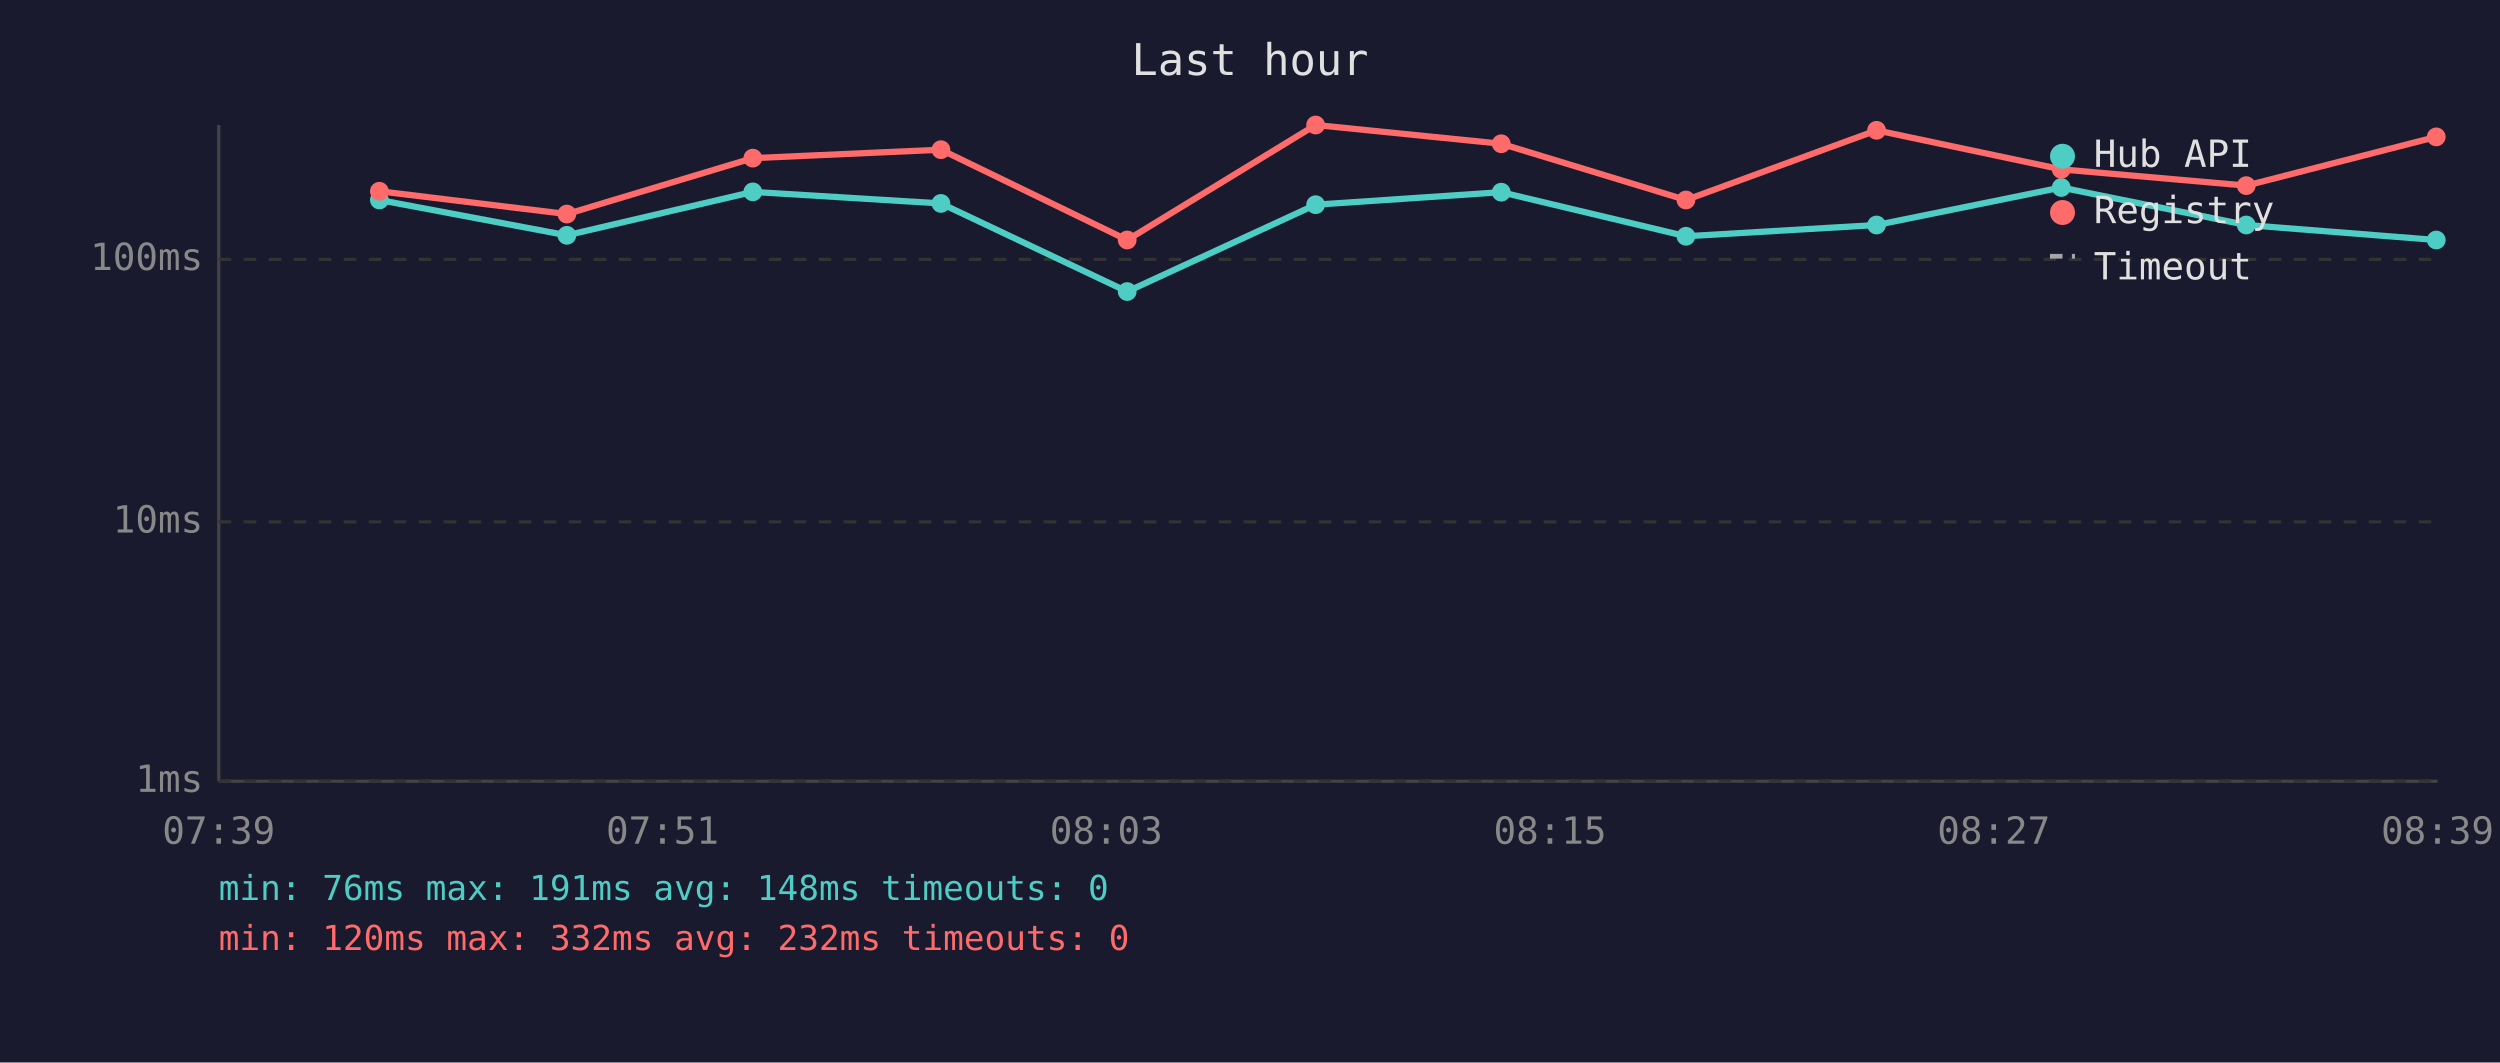
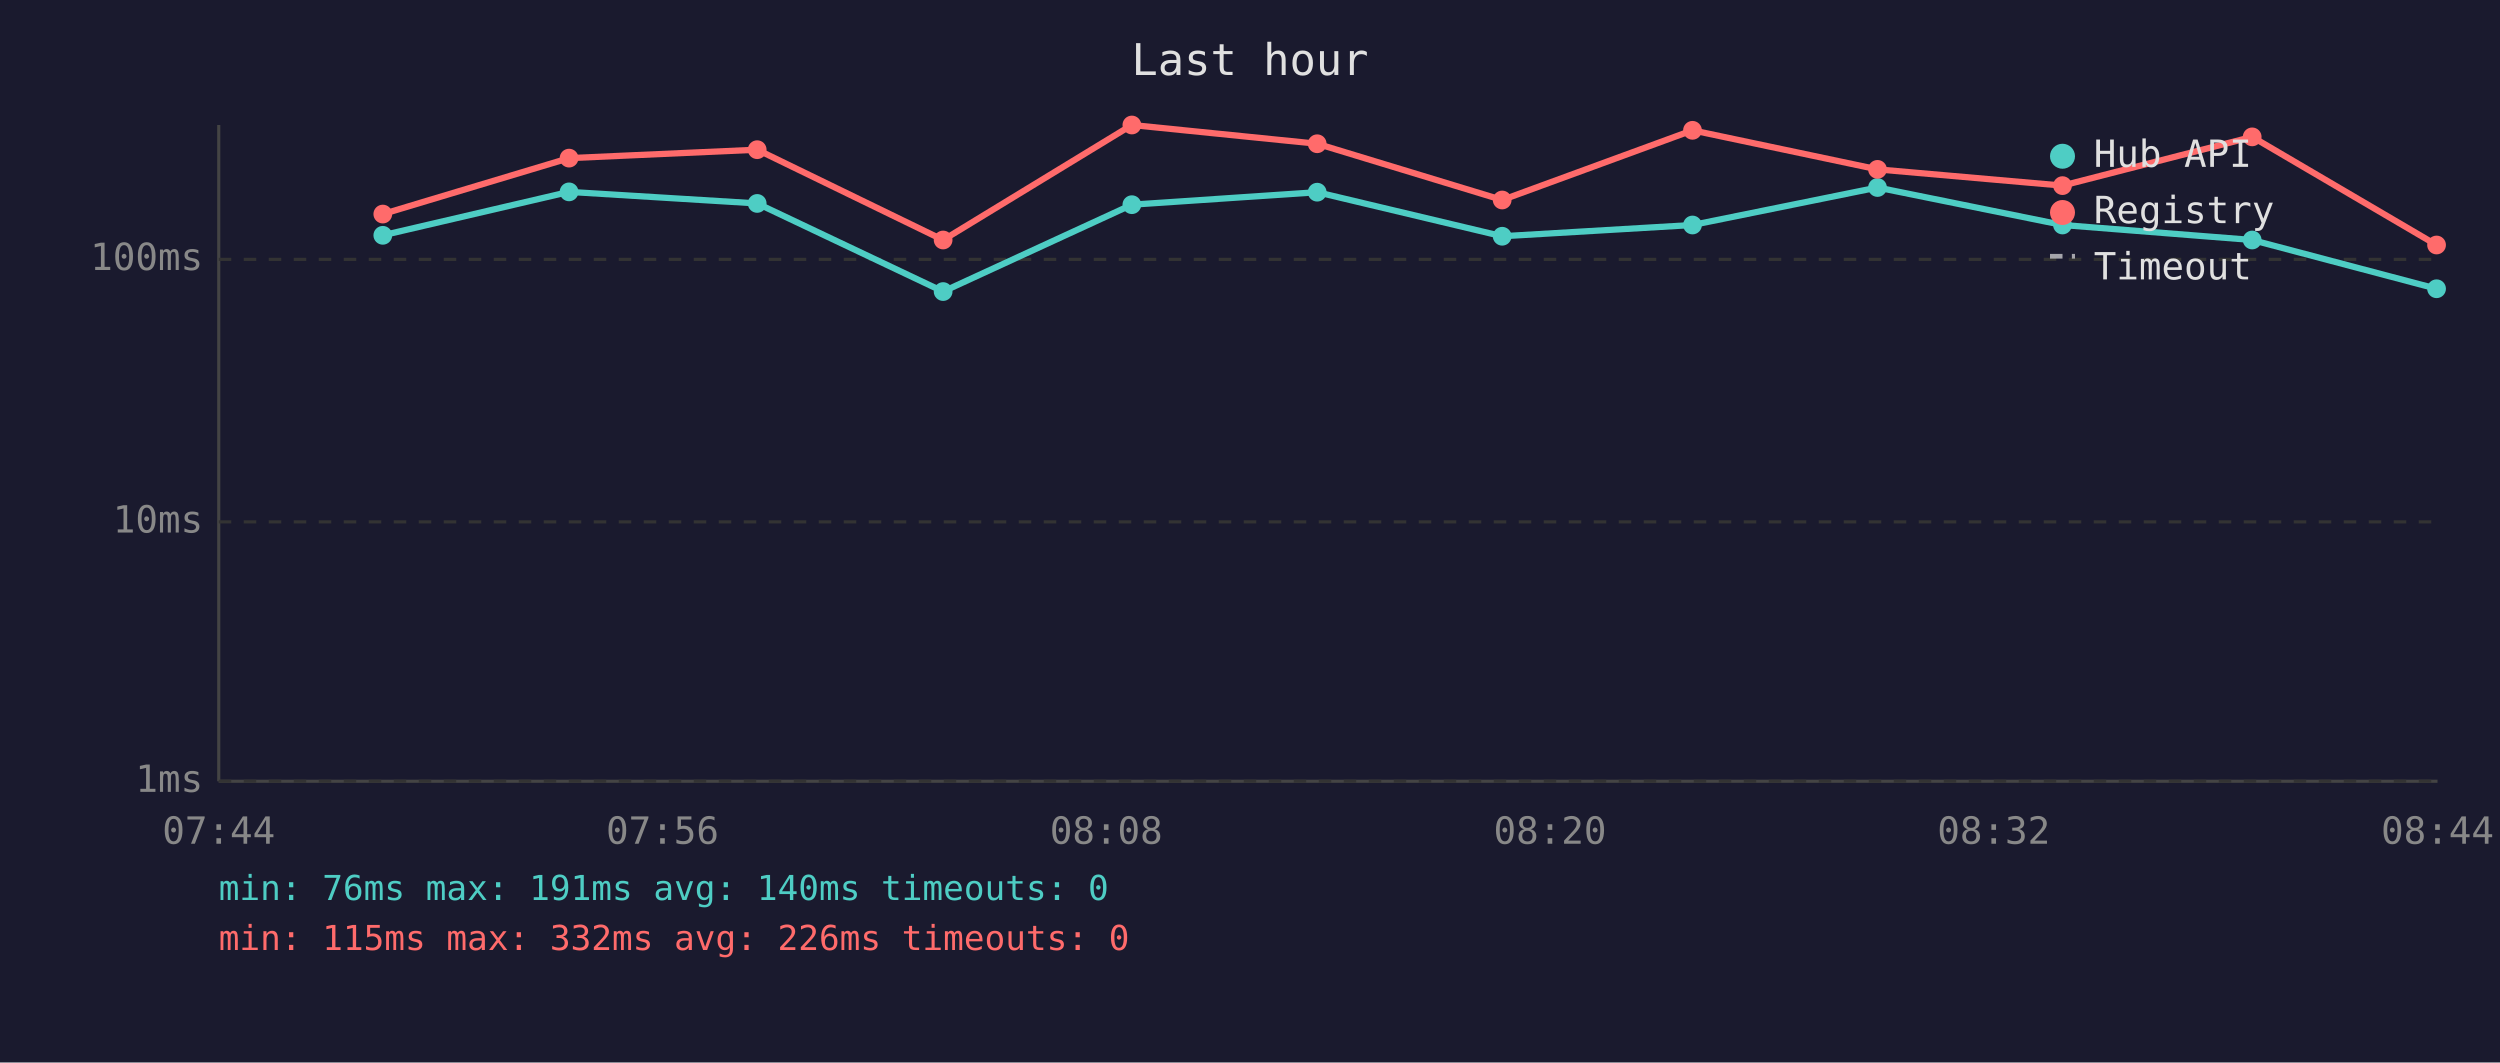
<svg xmlns="http://www.w3.org/2000/svg" viewBox="0 0 800 340" font-family="monospace" font-size="12">
  <rect width="800" height="340" fill="#1a1a2e" />
  <text x="400" y="24" fill="#e0e0e0" font-size="14" text-anchor="middle">Last hour</text>
  <line x1="70" y1="40" x2="70" y2="250" stroke="#444" stroke-width="1" />
  <line x1="70" y1="250" x2="780" y2="250" stroke="#444" stroke-width="1" />
  <line x1="70" y1="250" x2="780" y2="250" stroke="#333" stroke-width="1" stroke-dasharray="4" />
  <text x="65" y="250" fill="#888" text-anchor="end" dominant-baseline="middle">1ms</text>
  <line x1="70" y1="167" x2="780" y2="167" stroke="#333" stroke-width="1" stroke-dasharray="4" />
  <text x="65" y="167" fill="#888" text-anchor="end" dominant-baseline="middle">10ms</text>
  <line x1="70" y1="83" x2="780" y2="83" stroke="#333" stroke-width="1" stroke-dasharray="4" />
  <text x="65" y="83" fill="#888" text-anchor="end" dominant-baseline="middle">100ms</text>
-   <text x="70" y="270" fill="#888" text-anchor="middle">07:39</text>
-   <text x="212" y="270" fill="#888" text-anchor="middle">07:51</text>
-   <text x="354" y="270" fill="#888" text-anchor="middle">08:03</text>
-   <text x="496" y="270" fill="#888" text-anchor="middle">08:15</text>
-   <text x="638" y="270" fill="#888" text-anchor="middle">08:27</text>
-   <text x="780" y="270" fill="#888" text-anchor="middle">08:39</text>
-   <polyline points="121.4,64.0 181.4,75.3 240.9,61.4 301.1,65.1 360.7,93.3 421.0,65.5 480.4,61.5 539.5,75.6 600.5,72.0 659.6,60.0 718.8,72.0 779.6,76.8" fill="none" stroke="#4ecdc4" stroke-width="2" opacity="1" />
-   <circle cx="121.4" cy="64.0" r="3" fill="#4ecdc4" />
-   <circle cx="181.4" cy="75.3" r="3" fill="#4ecdc4" />
-   <circle cx="240.9" cy="61.4" r="3" fill="#4ecdc4" />
-   <circle cx="301.1" cy="65.1" r="3" fill="#4ecdc4" />
-   <circle cx="360.7" cy="93.3" r="3" fill="#4ecdc4" />
-   <circle cx="421.0" cy="65.5" r="3" fill="#4ecdc4" />
-   <circle cx="480.4" cy="61.5" r="3" fill="#4ecdc4" />
-   <circle cx="539.5" cy="75.6" r="3" fill="#4ecdc4" />
-   <circle cx="600.5" cy="72.0" r="3" fill="#4ecdc4" />
-   <circle cx="659.6" cy="60.0" r="3" fill="#4ecdc4" />
-   <circle cx="718.8" cy="72.0" r="3" fill="#4ecdc4" />
-   <circle cx="779.6" cy="76.8" r="3" fill="#4ecdc4" />
-   <polyline points="121.4,61.2 181.4,68.5 240.9,50.6 301.1,47.9 360.7,76.8 421.0,40.0 480.4,46.0 539.5,64.0 600.5,41.7 659.6,54.2 718.8,59.4 779.6,43.8" fill="none" stroke="#ff6b6b" stroke-width="2" opacity="1" />
-   <circle cx="121.4" cy="61.2" r="3" fill="#ff6b6b" />
-   <circle cx="181.4" cy="68.5" r="3" fill="#ff6b6b" />
-   <circle cx="240.9" cy="50.6" r="3" fill="#ff6b6b" />
-   <circle cx="301.1" cy="47.9" r="3" fill="#ff6b6b" />
-   <circle cx="360.7" cy="76.8" r="3" fill="#ff6b6b" />
-   <circle cx="421.0" cy="40.0" r="3" fill="#ff6b6b" />
-   <circle cx="480.4" cy="46.0" r="3" fill="#ff6b6b" />
-   <circle cx="539.5" cy="64.0" r="3" fill="#ff6b6b" />
-   <circle cx="600.5" cy="41.7" r="3" fill="#ff6b6b" />
-   <circle cx="659.6" cy="54.2" r="3" fill="#ff6b6b" />
-   <circle cx="718.8" cy="59.4" r="3" fill="#ff6b6b" />
-   <circle cx="779.6" cy="43.8" r="3" fill="#ff6b6b" />
+   <text x="70" y="270" fill="#888" text-anchor="middle">07:44</text>
+   <text x="212" y="270" fill="#888" text-anchor="middle">07:56</text>
+   <text x="354" y="270" fill="#888" text-anchor="middle">08:08</text>
+   <text x="496" y="270" fill="#888" text-anchor="middle">08:20</text>
+   <text x="638" y="270" fill="#888" text-anchor="middle">08:32</text>
+   <text x="780" y="270" fill="#888" text-anchor="middle">08:44</text>
+   <polyline points="122.5,75.3 182.1,61.4 242.3,65.1 301.8,93.3 362.2,65.5 421.5,61.5 480.7,75.6 541.6,72.0 600.8,60.0 660.0,72.0 720.7,76.8 779.7,92.4" fill="none" stroke="#4ecdc4" stroke-width="2" opacity="1" />
+   <circle cx="122.5" cy="75.3" r="3" fill="#4ecdc4" />
+   <circle cx="182.1" cy="61.4" r="3" fill="#4ecdc4" />
+   <circle cx="242.3" cy="65.1" r="3" fill="#4ecdc4" />
+   <circle cx="301.8" cy="93.3" r="3" fill="#4ecdc4" />
+   <circle cx="362.2" cy="65.5" r="3" fill="#4ecdc4" />
+   <circle cx="421.5" cy="61.5" r="3" fill="#4ecdc4" />
+   <circle cx="480.7" cy="75.6" r="3" fill="#4ecdc4" />
+   <circle cx="541.6" cy="72.0" r="3" fill="#4ecdc4" />
+   <circle cx="600.8" cy="60.0" r="3" fill="#4ecdc4" />
+   <circle cx="660.0" cy="72.0" r="3" fill="#4ecdc4" />
+   <circle cx="720.7" cy="76.8" r="3" fill="#4ecdc4" />
+   <circle cx="779.7" cy="92.4" r="3" fill="#4ecdc4" />
+   <polyline points="122.5,68.5 182.1,50.6 242.3,47.9 301.8,76.8 362.2,40.0 421.5,46.0 480.7,64.0 541.6,41.7 600.8,54.2 660.0,59.4 720.7,43.8 779.7,78.4" fill="none" stroke="#ff6b6b" stroke-width="2" opacity="1" />
+   <circle cx="122.5" cy="68.5" r="3" fill="#ff6b6b" />
+   <circle cx="182.1" cy="50.6" r="3" fill="#ff6b6b" />
+   <circle cx="242.3" cy="47.9" r="3" fill="#ff6b6b" />
+   <circle cx="301.8" cy="76.8" r="3" fill="#ff6b6b" />
+   <circle cx="362.2" cy="40.0" r="3" fill="#ff6b6b" />
+   <circle cx="421.5" cy="46.0" r="3" fill="#ff6b6b" />
+   <circle cx="480.7" cy="64.0" r="3" fill="#ff6b6b" />
+   <circle cx="541.6" cy="41.7" r="3" fill="#ff6b6b" />
+   <circle cx="600.8" cy="54.2" r="3" fill="#ff6b6b" />
+   <circle cx="660.0" cy="59.4" r="3" fill="#ff6b6b" />
+   <circle cx="720.7" cy="43.8" r="3" fill="#ff6b6b" />
+   <circle cx="779.7" cy="78.4" r="3" fill="#ff6b6b" />
  <circle cx="660" cy="50" r="4" fill="#4ecdc4" />
  <text x="670" y="50" fill="#e0e0e0" dominant-baseline="middle">Hub API</text>
  <circle cx="660" cy="68" r="4" fill="#ff6b6b" />
  <text x="670" y="68" fill="#e0e0e0" dominant-baseline="middle">Registry</text>
  <line x1="656" y1="82" x2="664" y2="82" stroke="#e0e0e0" stroke-width="1.5" stroke-dasharray="4,3" opacity="0.7" />
  <text x="670" y="86" fill="#e0e0e0" dominant-baseline="middle">Timeout</text>
-   <text x="70" y="288" fill="#4ecdc4" font-size="11">min: 76ms  max: 191ms  avg: 148ms  timeouts: 0</text>
-   <text x="70" y="304" fill="#ff6b6b" font-size="11">min: 120ms  max: 332ms  avg: 232ms  timeouts: 0</text>
+   <text x="70" y="288" fill="#4ecdc4" font-size="11">min: 76ms  max: 191ms  avg: 140ms  timeouts: 0</text>
+   <text x="70" y="304" fill="#ff6b6b" font-size="11">min: 115ms  max: 332ms  avg: 226ms  timeouts: 0</text>
</svg>
